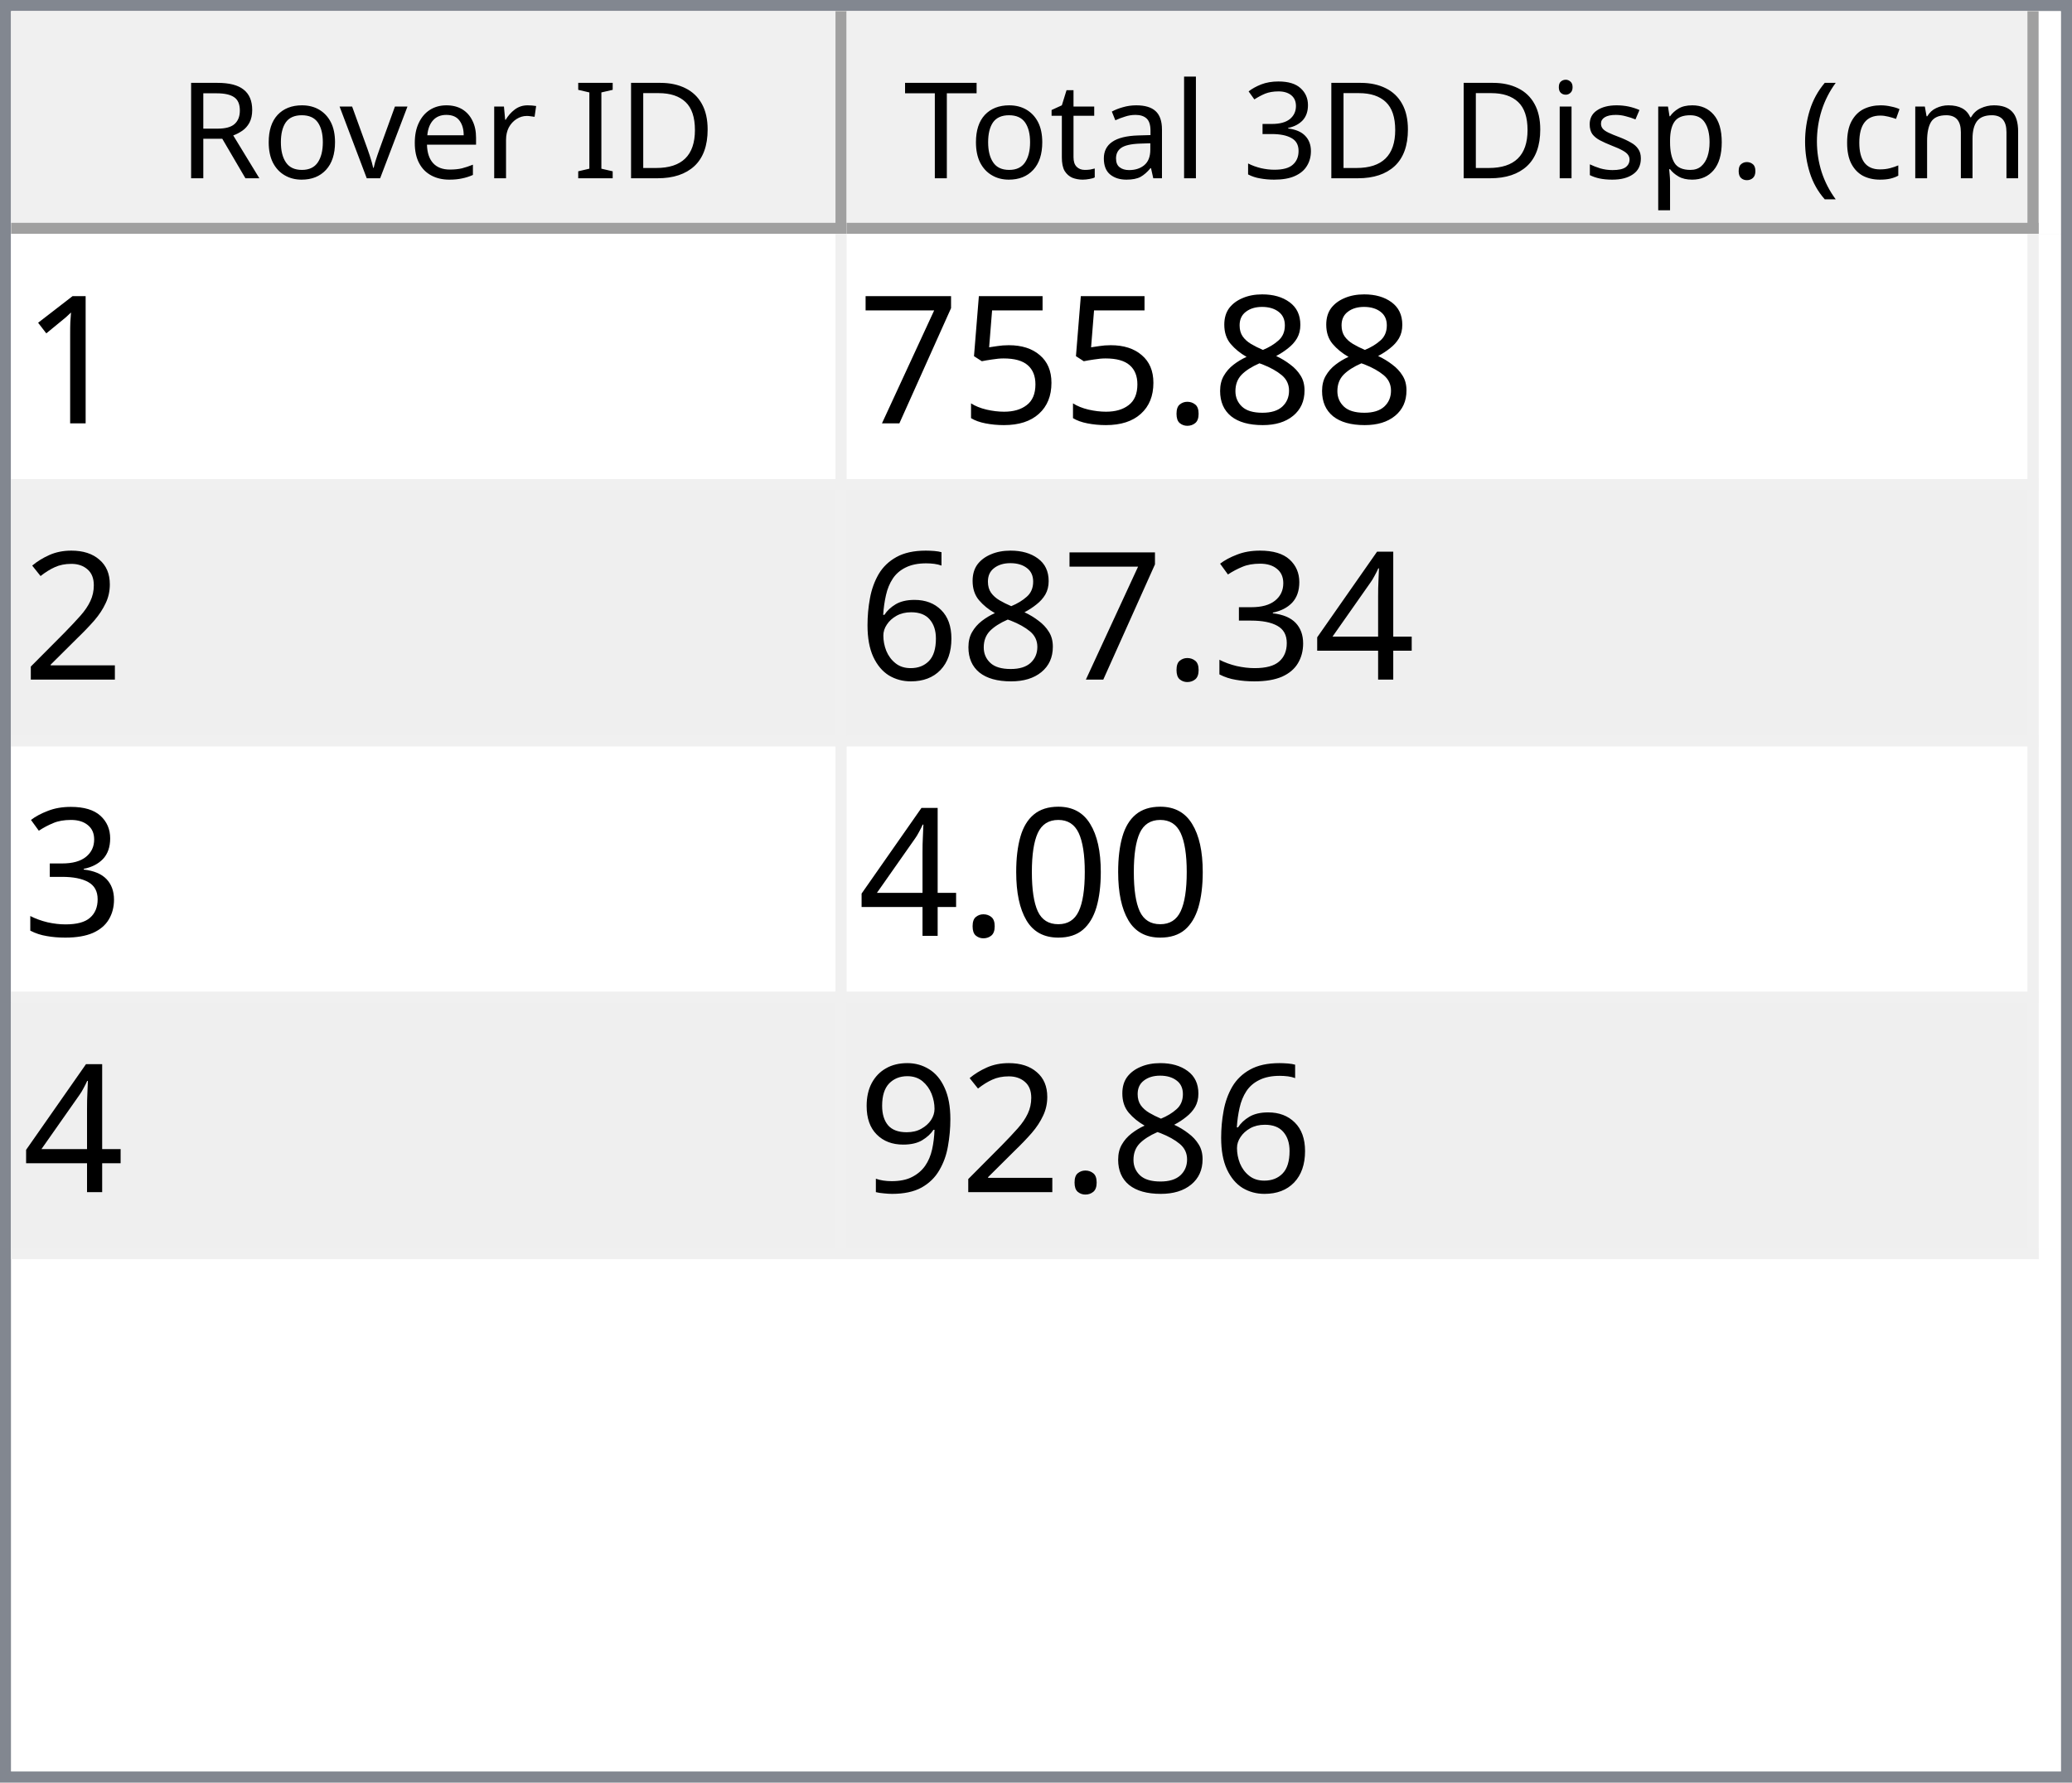
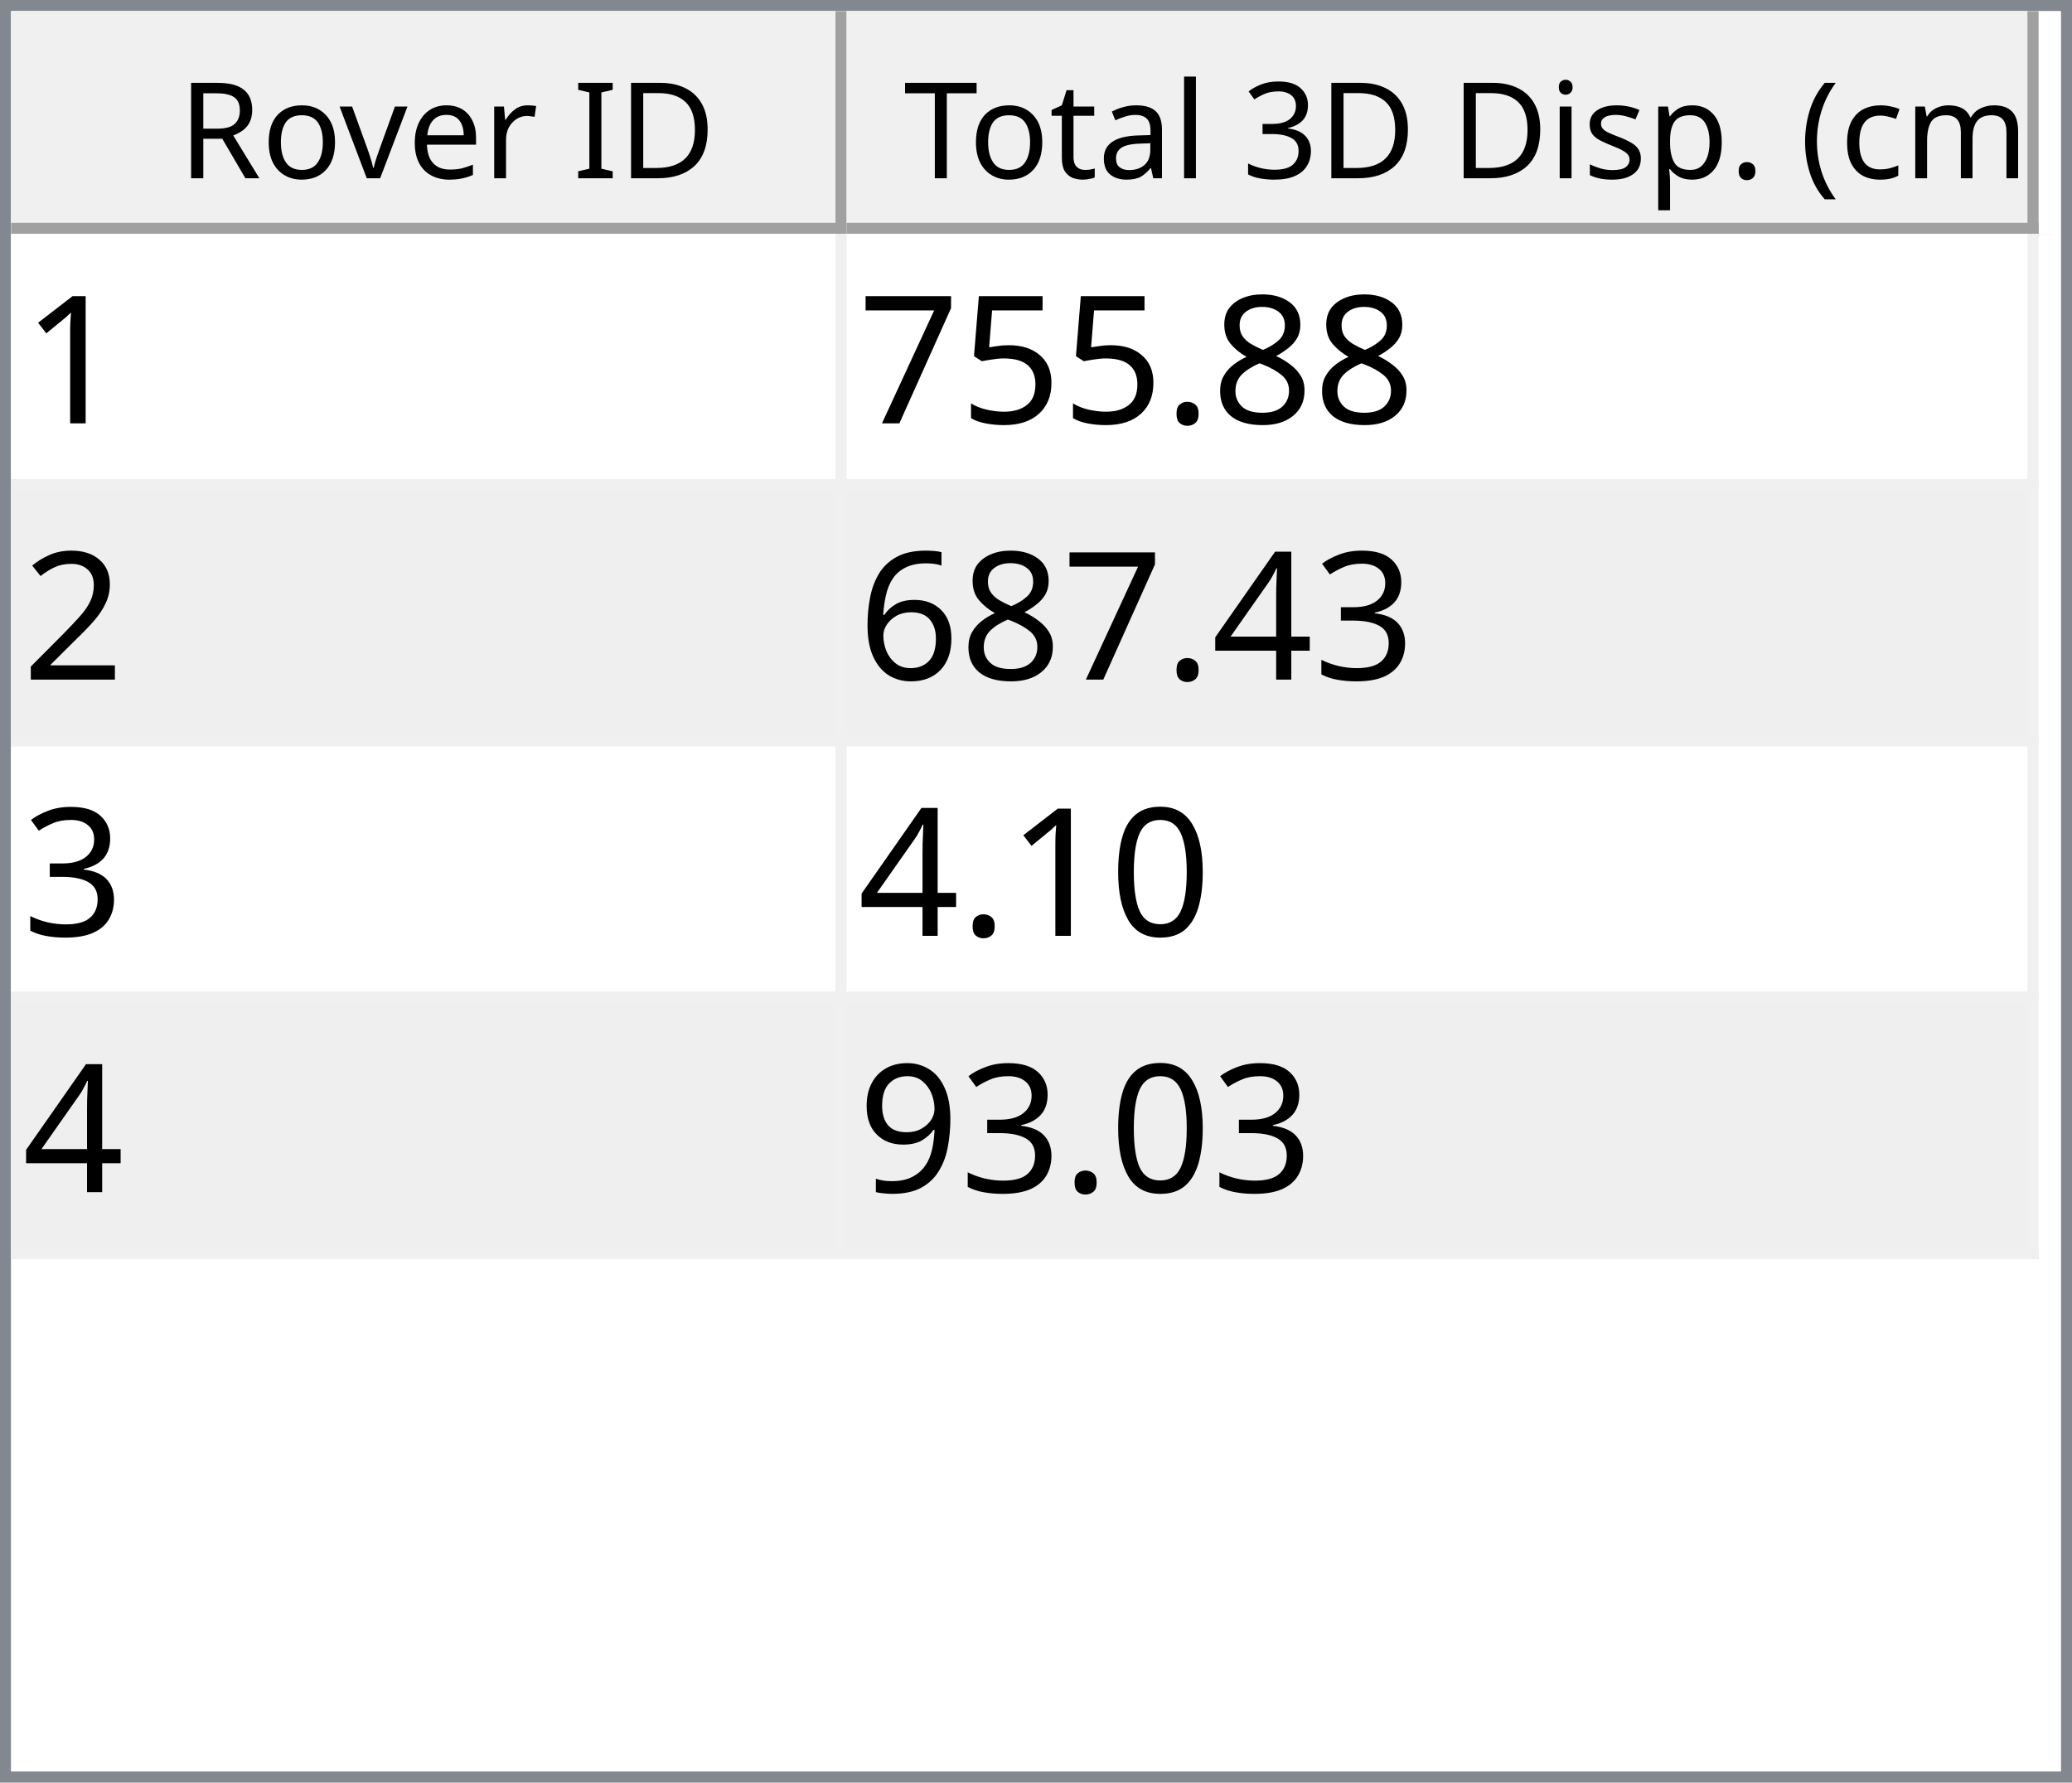
<svg xmlns="http://www.w3.org/2000/svg" style="fill-opacity:1; color-rendering:auto; color-interpolation:auto; text-rendering:auto; stroke:black; stroke-linecap:square; stroke-miterlimit:10; shape-rendering:auto; stroke-opacity:1; fill:black; stroke-dasharray:none; font-weight:normal; stroke-width:1; font-family:'Dialog'; font-style:normal; stroke-linejoin:miter; font-size:12px; stroke-dashoffset:0; image-rendering:auto;" width="186" height="160">
  <defs id="genericDefs" />
  <g>
    <defs id="defs1">
      <clipPath clipPathUnits="userSpaceOnUse" id="clipPath1">
        <path d="M0 0 L186 0 L186 160 L0 160 L0 0 Z" />
      </clipPath>
      <clipPath clipPathUnits="userSpaceOnUse" id="clipPath2">
        <path d="M0 0 L0 160 L186 160 L186 0 Z" />
      </clipPath>
      <clipPath clipPathUnits="userSpaceOnUse" id="clipPath3">
        <path d="M0 0 L0 20 L184 20 L184 0 Z" />
      </clipPath>
      <clipPath clipPathUnits="userSpaceOnUse" id="clipPath4">
        <path d="M0 0 L0 20 L75 20 L75 0 Z" />
      </clipPath>
      <clipPath clipPathUnits="userSpaceOnUse" id="clipPath5">
        <path d="M1 1 L1 19 L74 19 L74 1 Z" />
      </clipPath>
      <clipPath clipPathUnits="userSpaceOnUse" id="clipPath6">
        <path d="M0 0 L0 18 L73 18 L73 0 Z" />
      </clipPath>
      <clipPath clipPathUnits="userSpaceOnUse" id="clipPath7">
        <path d="M-0.5 -0.5 L-0.5 19.5 L74.5 19.5 L74.5 -0.5 Z" />
      </clipPath>
      <clipPath clipPathUnits="userSpaceOnUse" id="clipPath8">
        <path d="M0 0 L0 20 L107 20 L107 0 Z" />
      </clipPath>
      <clipPath clipPathUnits="userSpaceOnUse" id="clipPath9">
        <path d="M1 1 L1 19 L106 19 L106 1 Z" />
      </clipPath>
      <clipPath clipPathUnits="userSpaceOnUse" id="clipPath10">
        <path d="M0 0 L0 18 L105 18 L105 0 Z" />
      </clipPath>
      <clipPath clipPathUnits="userSpaceOnUse" id="clipPath11">
        <path d="M-0.5 -0.5 L-0.5 19.5 L106.5 19.5 L106.5 -0.5 Z" />
      </clipPath>
      <clipPath clipPathUnits="userSpaceOnUse" id="clipPath12">
        <path d="M0 0 L0 138 L184 138 L184 0 Z" />
      </clipPath>
      <clipPath clipPathUnits="userSpaceOnUse" id="clipPath13">
        <path d="M0 0 L0 92 L182 92 L182 0 Z" />
      </clipPath>
      <clipPath clipPathUnits="userSpaceOnUse" id="clipPath14">
        <path d="M-0.5 -0.5 L-0.5 91.5 L181.5 91.5 L181.5 -0.5 Z" />
      </clipPath>
      <clipPath clipPathUnits="userSpaceOnUse" id="clipPath15">
        <path d="M0 0 L0 22 L74 22 L74 0 Z" />
      </clipPath>
      <clipPath clipPathUnits="userSpaceOnUse" id="clipPath16">
        <path d="M0 0 L0 22 L106 22 L106 0 Z" />
      </clipPath>
      <font horiz-adv-x="64.551" id="font1">
        <font-face ascent="107.91" descent="25.098" units-per-em="100" style="font-style:normal; font-family:Segoe UI; font-weight:normal;" />
        <missing-glyph horiz-adv-x="64.551" d="M8.109 0 L8.109 68.266 L56.453 68.266 L56.453 0 L8.109 0 ZM15.328 7.234 L49.219 7.234 L49.219 61.031 L15.328 61.031 L15.328 7.234 Z" />
        <glyph unicode="D" horiz-adv-x="70.117" d="M9.188 0 L9.188 70.016 L28.516 70.016 Q65.531 70.016 65.531 35.891 Q65.531 19.672 55.25 9.836 Q44.969 0 27.734 0 L9.188 0 ZM17.391 62.594 L17.391 7.422 L27.828 7.422 Q41.609 7.422 49.273 14.797 Q56.938 22.172 56.938 35.688 Q56.938 62.594 28.328 62.594 L17.391 62.594 Z" />
        <glyph unicode="I" horiz-adv-x="26.611" d="M17.391 0 L9.188 0 L9.188 70.016 L17.391 70.016 L17.391 0 Z" />
        <glyph unicode=" " horiz-adv-x="27.393" d="" />
        <glyph unicode="r" horiz-adv-x="34.766" d="M34.188 41.891 Q32.078 43.5 28.125 43.5 Q23 43.5 19.555 38.672 Q16.109 33.844 16.109 25.484 L16.109 0 L8.109 0 L8.109 50 L16.109 50 L16.109 39.703 L16.312 39.703 Q18.016 44.969 21.531 47.922 Q25.047 50.875 29.391 50.875 Q32.516 50.875 34.188 50.203 L34.188 41.891 Z" />
        <glyph unicode="e" horiz-adv-x="52.295" d="M48.297 23 L12.984 23 Q13.188 14.656 17.484 10.109 Q21.781 5.562 29.297 5.562 Q37.75 5.562 44.828 11.141 L44.828 3.609 Q38.234 -1.172 27.391 -1.172 Q16.797 -1.172 10.742 5.641 Q4.688 12.453 4.688 24.812 Q4.688 36.469 11.305 43.82 Q17.922 51.172 27.734 51.172 Q37.547 51.172 42.922 44.828 Q48.297 38.484 48.297 27.203 L48.297 23 ZM40.094 29.781 Q40.047 36.719 36.75 40.578 Q33.453 44.438 27.594 44.438 Q21.922 44.438 17.969 40.383 Q14.016 36.328 13.094 29.781 L40.094 29.781 Z" />
        <glyph unicode="v" horiz-adv-x="47.9" d="M47.406 50 L27.484 0 L19.625 0 L0.688 50 L9.469 50 L22.172 13.672 Q23.578 9.672 23.922 6.688 L24.125 6.688 Q24.609 10.453 25.688 13.484 L38.969 50 L47.406 50 Z" />
        <glyph unicode="o" horiz-adv-x="58.594" d="M29 -1.172 Q17.922 -1.172 11.305 5.836 Q4.688 12.844 4.688 24.422 Q4.688 37.016 11.57 44.094 Q18.453 51.172 30.172 51.172 Q41.359 51.172 47.633 44.289 Q53.906 37.406 53.906 25.203 Q53.906 13.234 47.141 6.031 Q40.375 -1.172 29 -1.172 ZM29.594 44.438 Q21.875 44.438 17.383 39.188 Q12.891 33.938 12.891 24.703 Q12.891 15.828 17.43 10.695 Q21.969 5.562 29.594 5.562 Q37.359 5.562 41.531 10.594 Q45.703 15.625 45.703 24.906 Q45.703 34.281 41.531 39.359 Q37.359 44.438 29.594 44.438 Z" />
        <glyph unicode="R" horiz-adv-x="59.814" d="M59.375 0 L49.609 0 L37.891 19.625 Q36.281 22.359 34.766 24.289 Q33.25 26.219 31.664 27.438 Q30.078 28.656 28.25 29.219 Q26.422 29.781 24.125 29.781 L17.391 29.781 L17.391 0 L9.188 0 L9.188 70.016 L30.078 70.016 Q34.672 70.016 38.555 68.867 Q42.438 67.719 45.289 65.375 Q48.141 63.031 49.758 59.547 Q51.375 56.062 51.375 51.375 Q51.375 47.703 50.273 44.656 Q49.172 41.609 47.148 39.211 Q45.125 36.812 42.266 35.133 Q39.406 33.453 35.844 32.516 L35.844 32.328 Q37.594 31.547 38.891 30.547 Q40.188 29.547 41.359 28.18 Q42.531 26.812 43.68 25.078 Q44.828 23.344 46.234 21.047 L59.375 0 ZM17.391 62.594 L17.391 37.203 L28.516 37.203 Q31.594 37.203 34.203 38.133 Q36.812 39.062 38.719 40.797 Q40.625 42.531 41.703 45.047 Q42.781 47.562 42.781 50.688 Q42.781 56.297 39.141 59.445 Q35.5 62.594 28.609 62.594 L17.391 62.594 Z" />
        <glyph unicode=")" horiz-adv-x="30.176" d="M8.297 -15.922 L1.172 -15.922 Q16.406 2.344 16.406 26.812 Q16.406 51.469 1.078 70.016 L8.297 70.016 Q23.531 52.156 23.531 26.703 Q23.531 1.375 8.297 -15.922 Z" />
        <glyph unicode="m" horiz-adv-x="86.133" d="M79.109 0 L71.094 0 L71.094 28.719 Q71.094 37.016 68.531 40.727 Q65.969 44.438 59.906 44.438 Q54.781 44.438 51.195 39.75 Q47.609 35.062 47.609 28.516 L47.609 0 L39.594 0 L39.594 29.688 Q39.594 44.438 28.219 44.438 Q22.953 44.438 19.531 40.016 Q16.109 35.594 16.109 28.516 L16.109 0 L8.109 0 L8.109 50 L16.109 50 L16.109 42.094 L16.312 42.094 Q21.625 51.172 31.844 51.172 Q36.969 51.172 40.773 48.312 Q44.578 45.453 46 40.828 Q51.562 51.172 62.594 51.172 Q79.109 51.172 79.109 30.812 L79.109 0 Z" />
        <glyph unicode="c" horiz-adv-x="46.191" d="M42.188 2.297 Q36.422 -1.172 28.516 -1.172 Q17.828 -1.172 11.258 5.789 Q4.688 12.75 4.688 23.828 Q4.688 36.188 11.766 43.68 Q18.844 51.172 30.672 51.172 Q37.25 51.172 42.281 48.734 L42.281 40.531 Q36.719 44.438 30.375 44.438 Q22.703 44.438 17.797 38.945 Q12.891 33.453 12.891 24.516 Q12.891 15.719 17.508 10.641 Q22.125 5.562 29.891 5.562 Q36.422 5.562 42.188 9.906 L42.188 2.297 Z" />
        <glyph unicode="(" horiz-adv-x="30.176" d="M29.109 -15.922 L21.969 -15.922 Q6.844 1.375 6.844 26.703 Q6.844 52.156 21.969 70.016 L29.203 70.016 Q13.875 51.469 13.875 26.812 Q13.875 2.344 29.109 -15.922 Z" />
        <glyph unicode="." horiz-adv-x="21.68" d="M10.891 -1.078 Q8.641 -1.078 7.055 0.539 Q5.469 2.156 5.469 4.391 Q5.469 6.641 7.055 8.273 Q8.641 9.906 10.891 9.906 Q13.188 9.906 14.797 8.273 Q16.406 6.641 16.406 4.391 Q16.406 2.156 14.797 0.539 Q13.188 -1.078 10.891 -1.078 Z" />
        <glyph unicode="p" horiz-adv-x="58.789" d="M16.312 7.234 L16.109 7.234 L16.109 -23 L8.109 -23 L8.109 50 L16.109 50 L16.109 41.219 L16.312 41.219 Q22.219 51.172 33.594 51.172 Q43.266 51.172 48.688 44.461 Q54.109 37.75 54.109 26.469 Q54.109 13.922 48 6.375 Q41.891 -1.172 31.297 -1.172 Q21.578 -1.172 16.312 7.234 ZM16.109 27.391 L16.109 20.406 Q16.109 14.203 20.141 9.883 Q24.172 5.562 30.375 5.562 Q37.641 5.562 41.773 11.133 Q45.906 16.703 45.906 26.609 Q45.906 34.969 42.047 39.703 Q38.188 44.438 31.594 44.438 Q24.609 44.438 20.359 39.578 Q16.109 34.719 16.109 27.391 Z" />
        <glyph unicode="s" horiz-adv-x="42.432" d="M5.078 1.812 L5.078 10.406 Q11.625 5.562 19.484 5.562 Q30.031 5.562 30.031 12.594 Q30.031 14.594 29.125 15.992 Q28.219 17.391 26.68 18.461 Q25.141 19.531 23.07 20.383 Q21 21.234 18.609 22.172 Q15.281 23.484 12.766 24.828 Q10.25 26.172 8.57 27.859 Q6.891 29.547 6.031 31.695 Q5.172 33.844 5.172 36.719 Q5.172 40.234 6.789 42.945 Q8.406 45.656 11.086 47.484 Q13.766 49.312 17.211 50.242 Q20.656 51.172 24.312 51.172 Q30.812 51.172 35.938 48.922 L35.938 40.828 Q30.422 44.438 23.25 44.438 Q21 44.438 19.195 43.922 Q17.391 43.406 16.094 42.477 Q14.797 41.547 14.086 40.258 Q13.375 38.969 13.375 37.406 Q13.375 35.453 14.086 34.133 Q14.797 32.812 16.164 31.789 Q17.531 30.766 19.484 29.938 Q21.438 29.109 23.922 28.125 Q27.25 26.859 29.883 25.516 Q32.516 24.172 34.375 22.484 Q36.234 20.797 37.234 18.602 Q38.234 16.406 38.234 13.375 Q38.234 9.672 36.602 6.938 Q34.969 4.203 32.234 2.398 Q29.5 0.594 25.93 -0.289 Q22.359 -1.172 18.453 -1.172 Q10.75 -1.172 5.078 1.812 Z" />
        <glyph unicode="i" horiz-adv-x="24.219" d="M12.203 62.703 Q10.062 62.703 8.547 64.164 Q7.031 65.625 7.031 67.875 Q7.031 70.125 8.547 71.609 Q10.062 73.094 12.203 73.094 Q14.406 73.094 15.945 71.609 Q17.484 70.125 17.484 67.875 Q17.484 65.719 15.945 64.211 Q14.406 62.703 12.203 62.703 ZM16.109 0 L8.109 0 L8.109 50 L16.109 50 L16.109 0 Z" />
        <glyph unicode="3" horiz-adv-x="53.906" d="M46.531 19.828 Q46.531 15.094 44.75 11.211 Q42.969 7.328 39.719 4.57 Q36.469 1.812 31.93 0.297 Q27.391 -1.219 21.922 -1.219 Q11.922 -1.219 6 2.594 L6 11.188 Q13.094 5.609 22.219 5.609 Q25.875 5.609 28.828 6.539 Q31.781 7.469 33.906 9.227 Q36.031 10.984 37.18 13.477 Q38.328 15.969 38.328 19.094 Q38.328 32.812 18.797 32.812 L12.984 32.812 L12.984 39.594 L18.5 39.594 Q35.797 39.594 35.797 52.484 Q35.797 64.406 22.609 64.406 Q15.188 64.406 8.688 59.422 L8.688 67.188 Q15.375 71.188 24.609 71.188 Q29 71.188 32.57 69.969 Q36.141 68.75 38.68 66.555 Q41.219 64.359 42.609 61.281 Q44 58.203 44 54.5 Q44 40.672 30.031 36.719 L30.031 36.531 Q33.594 36.141 36.625 34.797 Q39.656 33.453 41.852 31.305 Q44.047 29.156 45.289 26.25 Q46.531 23.344 46.531 19.828 Z" />
        <glyph unicode="l" horiz-adv-x="24.219" d="M16.109 0 L8.109 0 L8.109 74.031 L16.109 74.031 L16.109 0 Z" />
        <glyph unicode="a" horiz-adv-x="50.879" d="M43.891 0 L35.891 0 L35.891 7.812 L35.688 7.812 Q30.469 -1.172 20.312 -1.172 Q12.844 -1.172 8.617 2.781 Q4.391 6.734 4.391 13.281 Q4.391 27.297 20.906 29.594 L35.891 31.688 Q35.891 44.438 25.594 44.438 Q16.547 44.438 9.281 38.281 L9.281 46.484 Q16.656 51.172 26.266 51.172 Q43.891 51.172 43.891 32.516 L43.891 0 ZM35.891 25.297 L23.828 23.641 Q18.266 22.859 15.43 20.875 Q12.594 18.891 12.594 13.875 Q12.594 10.203 15.211 7.883 Q17.828 5.562 22.172 5.562 Q28.125 5.562 32.008 9.742 Q35.891 13.922 35.891 20.312 L35.891 25.297 Z" />
        <glyph unicode="t" horiz-adv-x="33.887" d="M31.297 0.484 Q28.469 -1.078 23.828 -1.078 Q10.688 -1.078 10.688 13.578 L10.688 43.172 L2.094 43.172 L2.094 50 L10.688 50 L10.688 62.203 L18.703 64.797 L18.703 50 L31.297 50 L31.297 43.172 L18.703 43.172 L18.703 14.984 Q18.703 9.969 20.414 7.82 Q22.125 5.672 26.078 5.672 Q29.109 5.672 31.297 7.328 L31.297 0.484 Z" />
        <glyph unicode="T" horiz-adv-x="52.393" d="M50.594 62.594 L30.375 62.594 L30.375 0 L22.172 0 L22.172 62.594 L2 62.594 L2 70.016 L50.594 70.016 L50.594 62.594 Z" />
      </font>
      <font horiz-adv-x="75.0" id="font2">
        <font-face ascent="100.537" descent="21.973" units-per-em="100" style="font-style:normal; font-family:sans-serif; font-weight:normal;" />
        <missing-glyph horiz-adv-x="75.0" d="M12.5 0 L12.5 62.5 L62.5 62.5 L62.5 0 L12.5 0 ZM14.062 1.562 L60.938 1.562 L60.938 60.938 L14.062 60.938 L14.062 1.562 Z" />
        <glyph unicode="1" horiz-adv-x="55.615" d="M37.25 0 L28.469 0 L28.469 56 Q25.297 52.984 20.141 49.953 Q14.984 46.922 10.891 45.406 L10.891 53.906 Q18.266 57.375 23.781 62.305 Q29.297 67.234 31.594 71.875 L37.25 71.875 L37.25 0 Z" />
        <glyph unicode="8" horiz-adv-x="55.615" d="M17.672 38.812 Q12.203 40.828 9.57 44.539 Q6.938 48.25 6.938 53.422 Q6.938 61.234 12.555 66.555 Q18.172 71.875 27.484 71.875 Q36.859 71.875 42.578 66.43 Q48.297 60.984 48.297 53.172 Q48.297 48.188 45.68 44.508 Q43.062 40.828 37.75 38.812 Q44.344 36.672 47.781 31.883 Q51.219 27.094 51.219 20.453 Q51.219 11.281 44.727 5.031 Q38.234 -1.219 27.641 -1.219 Q17.047 -1.219 10.547 5.055 Q4.047 11.328 4.047 20.703 Q4.047 27.688 7.594 32.398 Q11.141 37.109 17.672 38.812 ZM15.922 53.719 Q15.922 48.641 19.195 45.414 Q22.469 42.188 27.688 42.188 Q32.766 42.188 36.016 45.383 Q39.266 48.578 39.266 53.219 Q39.266 58.062 35.914 61.359 Q32.562 64.656 27.594 64.656 Q22.562 64.656 19.242 61.43 Q15.922 58.203 15.922 53.719 ZM13.094 20.656 Q13.094 16.891 14.875 13.375 Q16.656 9.859 20.172 7.93 Q23.688 6 27.734 6 Q34.031 6 38.133 10.055 Q42.234 14.109 42.234 20.359 Q42.234 26.703 38.016 30.859 Q33.797 35.016 27.438 35.016 Q21.234 35.016 17.164 30.914 Q13.094 26.812 13.094 20.656 Z" />
        <glyph unicode="." horiz-adv-x="27.783" d="M9.078 0 L9.078 10.016 L19.094 10.016 L19.094 0 L9.078 0 Z" />
        <glyph unicode="5" horiz-adv-x="55.615" d="M4.156 18.75 L13.375 19.531 Q14.406 12.797 18.141 9.398 Q21.875 6 27.156 6 Q33.5 6 37.891 10.789 Q42.281 15.578 42.281 23.484 Q42.281 31 38.062 35.352 Q33.844 39.703 27 39.703 Q22.75 39.703 19.336 37.773 Q15.922 35.844 13.969 32.766 L5.719 33.844 L12.641 70.609 L48.25 70.609 L48.25 62.203 L19.672 62.203 L15.828 42.969 Q22.266 47.469 29.344 47.469 Q38.719 47.469 45.164 40.969 Q51.609 34.469 51.609 24.266 Q51.609 14.547 45.953 7.469 Q39.062 -1.219 27.156 -1.219 Q17.391 -1.219 11.211 4.25 Q5.031 9.719 4.156 18.75 Z" />
        <glyph unicode="7" horiz-adv-x="55.615" d="M4.734 62.203 L4.734 70.656 L51.078 70.656 L51.078 63.812 Q44.234 56.547 37.523 44.484 Q30.812 32.422 27.156 19.672 Q24.516 10.688 23.781 0 L14.75 0 Q14.891 8.453 18.062 20.414 Q21.234 32.375 27.172 43.484 Q33.109 54.594 39.797 62.203 L4.734 62.203 Z" />
        <glyph unicode="2" horiz-adv-x="55.615" d="M50.344 8.453 L50.344 0 L3.031 0 Q2.938 3.172 4.047 6.109 Q5.859 10.938 9.836 15.625 Q13.812 20.312 21.344 26.469 Q33.016 36.031 37.117 41.625 Q41.219 47.219 41.219 52.203 Q41.219 57.422 37.477 61.008 Q33.734 64.594 27.734 64.594 Q21.391 64.594 17.578 60.789 Q13.766 56.984 13.719 50.25 L4.688 51.172 Q5.609 61.281 11.664 66.578 Q17.719 71.875 27.938 71.875 Q38.234 71.875 44.242 66.164 Q50.25 60.453 50.25 52 Q50.25 47.703 48.492 43.555 Q46.734 39.406 42.656 34.812 Q38.578 30.219 29.109 22.219 Q21.188 15.578 18.945 13.211 Q16.703 10.844 15.234 8.453 L50.344 8.453 Z" />
+         <glyph unicode="3" horiz-adv-x="55.615" d="M4.203 18.891 L12.984 20.062 Q14.5 12.594 18.141 9.297 Q21.781 6 27 6 Q33.203 6 37.477 10.297 Q41.75 14.594 41.75 20.953 Q41.75 27 37.797 30.93 Q33.844 34.859 27.734 34.859 Q25.25 34.859 21.531 33.891 L22.516 41.609 Q23.391 41.5 23.922 41.5 Q29.547 41.5 34.039 44.43 Q38.531 47.359 38.531 53.469 Q38.531 58.297 35.258 61.477 Q31.984 64.656 26.812 64.656 Q21.688 64.656 18.266 61.43 Q14.844 58.203 13.875 51.766 L5.078 53.328 Q6.688 62.156 12.398 67.016 Q18.109 71.875 26.609 71.875 Q32.469 71.875 37.398 69.359 Q42.328 66.844 44.945 62.5 Q47.562 58.156 47.562 53.266 Q47.562 48.641 45.07 44.828 Q42.578 41.016 37.703 38.766 Q44.047 37.312 47.562 32.695 Q51.078 28.078 51.078 21.141 Q51.078 11.766 44.242 5.25 Q37.406 -1.266 26.953 -1.266 Q17.531 -1.266 11.305 4.352 Q5.078 9.969 4.203 18.891 Z" />
        <glyph unicode="4" horiz-adv-x="55.615" d="M32.328 0 L32.328 17.141 L1.266 17.141 L1.266 25.203 L33.938 71.578 L41.109 71.578 L41.109 25.203 L50.781 25.203 L50.781 17.141 L41.109 17.141 L41.109 0 L32.328 0 ZM32.328 25.203 L32.328 57.469 L9.906 25.203 L32.328 25.203 Z" />
-         <glyph unicode="3" horiz-adv-x="55.615" d="M4.203 18.891 L12.984 20.062 Q14.5 12.594 18.141 9.297 Q21.781 6 27 6 Q33.203 6 37.477 10.297 Q41.75 14.594 41.75 20.953 Q41.75 27 37.797 30.93 Q33.844 34.859 27.734 34.859 Q25.25 34.859 21.531 33.891 L22.516 41.609 Q23.391 41.5 23.922 41.5 Q29.547 41.5 34.039 44.43 Q38.531 47.359 38.531 53.469 Q38.531 58.297 35.258 61.477 Q31.984 64.656 26.812 64.656 Q21.688 64.656 18.266 61.43 Q14.844 58.203 13.875 51.766 L5.078 53.328 Q6.688 62.156 12.398 67.016 Q18.109 71.875 26.609 71.875 Q32.469 71.875 37.398 69.359 Q42.328 66.844 44.945 62.5 Q47.562 58.156 47.562 53.266 Q47.562 48.641 45.07 44.828 Q42.578 41.016 37.703 38.766 Q44.047 37.312 47.562 32.695 Q51.078 28.078 51.078 21.141 Q51.078 11.766 44.242 5.25 Q37.406 -1.266 26.953 -1.266 Q17.531 -1.266 11.305 4.352 Q5.078 9.969 4.203 18.891 Z" />
        <glyph unicode="6" horiz-adv-x="55.615" d="M49.75 54.047 L41.016 53.375 Q39.844 58.547 37.703 60.891 Q34.125 64.656 28.906 64.656 Q24.703 64.656 21.531 62.312 Q17.391 59.281 14.992 53.469 Q12.594 47.656 12.5 36.922 Q15.672 41.75 20.266 44.094 Q24.859 46.438 29.891 46.438 Q38.672 46.438 44.852 39.969 Q51.031 33.5 51.031 23.25 Q51.031 16.5 48.125 10.719 Q45.219 4.938 40.141 1.859 Q35.062 -1.219 28.609 -1.219 Q17.625 -1.219 10.695 6.859 Q3.766 14.938 3.766 33.5 Q3.766 54.25 11.422 63.672 Q18.109 71.875 29.438 71.875 Q37.891 71.875 43.289 67.141 Q48.688 62.406 49.75 54.047 ZM13.875 23.188 Q13.875 18.656 15.797 14.508 Q17.719 10.359 21.188 8.18 Q24.656 6 28.469 6 Q34.031 6 38.039 10.492 Q42.047 14.984 42.047 22.703 Q42.047 30.125 38.086 34.398 Q34.125 38.672 28.125 38.672 Q22.172 38.672 18.023 34.398 Q13.875 30.125 13.875 23.188 Z" />
        <glyph unicode="0" horiz-adv-x="55.615" d="M4.156 35.297 Q4.156 48 6.766 55.742 Q9.375 63.484 14.523 67.68 Q19.672 71.875 27.484 71.875 Q33.25 71.875 37.594 69.555 Q41.938 67.234 44.773 62.867 Q47.609 58.5 49.219 52.227 Q50.828 45.953 50.828 35.297 Q50.828 22.703 48.242 14.969 Q45.656 7.234 40.508 3.008 Q35.359 -1.219 27.484 -1.219 Q17.141 -1.219 11.234 6.203 Q4.156 15.141 4.156 35.297 ZM13.188 35.297 Q13.188 17.672 17.312 11.836 Q21.438 6 27.484 6 Q33.547 6 37.672 11.859 Q41.797 17.719 41.797 35.297 Q41.797 52.984 37.672 58.789 Q33.547 64.594 27.391 64.594 Q21.344 64.594 17.719 59.469 Q13.188 52.938 13.188 35.297 Z" />
        <glyph unicode="9" horiz-adv-x="55.615" d="M5.469 16.547 L13.922 17.328 Q14.984 11.375 18.016 8.688 Q21.047 6 25.781 6 Q29.828 6 32.883 7.859 Q35.938 9.719 37.891 12.82 Q39.844 15.922 41.164 21.195 Q42.484 26.469 42.484 31.938 Q42.484 32.516 42.438 33.688 Q39.797 29.5 35.234 26.883 Q30.672 24.266 25.344 24.266 Q16.453 24.266 10.305 30.711 Q4.156 37.156 4.156 47.703 Q4.156 58.594 10.578 65.234 Q17 71.875 26.656 71.875 Q33.641 71.875 39.43 68.117 Q45.219 64.359 48.219 57.398 Q51.219 50.438 51.219 37.25 Q51.219 23.531 48.242 15.406 Q45.266 7.281 39.383 3.031 Q33.5 -1.219 25.594 -1.219 Q17.188 -1.219 11.867 3.445 Q6.547 8.109 5.469 16.547 ZM41.453 48.141 Q41.453 55.719 37.43 60.156 Q33.406 64.594 27.734 64.594 Q21.875 64.594 17.531 59.812 Q13.188 55.031 13.188 47.406 Q13.188 40.578 17.312 36.305 Q21.438 32.031 27.484 32.031 Q33.594 32.031 37.523 36.305 Q41.453 40.578 41.453 48.141 Z" />
      </font>
    </defs>
    <g style="fill:white; stroke:white;">
      <rect x="0" y="0" width="186" style="clip-path:url(#clipPath1); stroke:none;" height="160" />
    </g>
    <g style="fill:white; text-rendering:optimizeSpeed; color-rendering:optimizeSpeed; image-rendering:optimizeSpeed; shape-rendering:crispEdges; stroke:white; color-interpolation:sRGB;">
      <rect x="0" width="186" height="160" y="0" style="stroke:none;" />
      <path style="stroke:none;" d="M0 160 L186 160 L186 0 L0 0 Z" />
    </g>
    <g style="fill:rgb(240,240,240); font-family:'Segoe UI'; stroke:rgb(240,240,240);">
      <rect x="0" y="0" width="186" style="clip-path:url(#clipPath2); stroke:none;" height="160" />
    </g>
    <g style="fill:rgb(130,135,144); font-family:'Segoe UI'; stroke:rgb(130,135,144);">
      <path d="M0 0 L186 0 L186 160 L0 160 L0 0 ZM1 1 L185 1 L185 159 L1 159 L1 1 Z" style="fill-rule:evenodd; clip-path:url(#clipPath2); stroke:none;" />
    </g>
    <g style="fill:white; font-family:'Segoe UI'; stroke:white;" transform="translate(1,1)">
      <rect x="0" y="0" width="184" style="clip-path:url(#clipPath3); stroke:none;" height="20" />
    </g>
    <g style="fill:rgb(240,240,240); font-family:'Segoe UI'; stroke:rgb(240,240,240);" transform="translate(1,1)">
      <rect x="0" y="0" width="75" style="clip-path:url(#clipPath4); stroke:none;" height="20" />
    </g>
    <g style="font-family:'Segoe UI';" transform="translate(2,2)">
      <text x="14" xml:space="preserve" y="14" style="clip-path:url(#clipPath6); stroke:none;">Rover ID</text>
    </g>
    <g style="fill:rgb(160,160,160); font-family:'Segoe UI'; stroke:rgb(160,160,160); stroke-linejoin:bevel;" transform="translate(1.5,1.5)">
      <line x1="74" x2="74" y1="0" style="fill:none; clip-path:url(#clipPath7);" y2="19" />
    </g>
    <g style="fill:rgb(160,160,160); font-family:'Segoe UI'; stroke:rgb(160,160,160); stroke-linejoin:bevel;" transform="matrix(1,0,0,1,1,1) translate(0.5,0.5)">
      <line x1="0" x2="74" y1="19" style="fill:none; clip-path:url(#clipPath7);" y2="19" />
    </g>
    <g style="fill:rgb(240,240,240); font-family:'Segoe UI'; stroke:rgb(240,240,240);" transform="translate(76,1)">
      <rect x="0" y="0" width="107" style="clip-path:url(#clipPath8); stroke:none;" height="20" />
    </g>
    <g style="font-family:'Segoe UI';" transform="translate(77,2)">
      <text x="1" xml:space="preserve" y="14" style="clip-path:url(#clipPath10); stroke:none;"> Total 3D Disp. (cm)</text>
    </g>
    <g style="fill:rgb(160,160,160); font-family:'Segoe UI'; stroke:rgb(160,160,160); stroke-linejoin:bevel;" transform="translate(76.5,1.5)">
      <line x1="106" x2="106" y1="0" style="fill:none; clip-path:url(#clipPath11);" y2="19" />
    </g>
    <g style="fill:rgb(160,160,160); font-family:'Segoe UI'; stroke:rgb(160,160,160); stroke-linejoin:bevel;" transform="matrix(1,0,0,1,76,1) translate(0.5,0.5)">
      <line x1="0" x2="106" y1="19" style="fill:none; clip-path:url(#clipPath11);" y2="19" />
    </g>
    <g style="fill:white; font-family:'Segoe UI'; stroke:white;" transform="translate(1,21)">
      <rect x="0" y="0" width="184" style="clip-path:url(#clipPath12); stroke:none;" height="138" />
    </g>
    <g style="fill:rgb(240,240,240); font-size:16px; font-family:sans-serif; stroke:rgb(240,240,240);" transform="translate(1,21)">
      <rect x="0" y="0" width="182" style="clip-path:url(#clipPath13); stroke:none;" height="92" />
      <line transform="translate(0.5,0.5)" x1="0" x2="181" y1="22" style="clip-path:url(#clipPath14); fill:none; stroke-linejoin:bevel;" y2="22" />
    </g>
    <g transform="matrix(1,0,0,1,1,21) translate(0.5,0.5)" style="fill:rgb(240,240,240); font-size:16px; font-family:sans-serif; stroke:rgb(240,240,240); stroke-linejoin:bevel;">
      <line x1="0" x2="181" y1="45" style="fill:none; clip-path:url(#clipPath14);" y2="45" />
    </g>
    <g transform="matrix(1,0,0,1,1,21) translate(0.5,0.5)" style="fill:rgb(240,240,240); font-size:16px; font-family:sans-serif; stroke:rgb(240,240,240); stroke-linejoin:bevel;">
      <line x1="0" x2="181" y1="68" style="fill:none; clip-path:url(#clipPath14);" y2="68" />
    </g>
    <g transform="matrix(1,0,0,1,1,21) translate(0.5,0.5)" style="fill:rgb(240,240,240); font-size:16px; font-family:sans-serif; stroke:rgb(240,240,240); stroke-linejoin:bevel;">
      <line x1="0" x2="181" y1="91" style="fill:none; clip-path:url(#clipPath14);" y2="91" />
    </g>
    <g transform="matrix(1,0,0,1,1,21) translate(0.5,0.5)" style="fill:rgb(240,240,240); font-size:16px; font-family:sans-serif; stroke:rgb(240,240,240); stroke-linejoin:bevel;">
      <line x1="74" x2="74" y1="0" style="fill:none; clip-path:url(#clipPath14);" y2="91" />
    </g>
    <g transform="matrix(1,0,0,1,1,21) translate(0.5,0.5)" style="fill:rgb(240,240,240); font-size:16px; font-family:sans-serif; stroke:rgb(240,240,240); stroke-linejoin:bevel;">
      <line x1="181" x2="181" y1="0" style="fill:none; clip-path:url(#clipPath14);" y2="91" />
    </g>
    <g style="fill:white; font-size:16px; font-family:sans-serif; stroke:white;" transform="matrix(1,0,0,1,1,21)">
      <rect x="0" y="0" width="74" style="clip-path:url(#clipPath15); stroke:none;" height="22" />
      <text x="1" y="17" style="fill:black; clip-path:url(#clipPath15); stroke:none;" xml:space="preserve">1</text>
    </g>
    <g style="fill:white; font-size:16px; font-family:sans-serif; stroke:white;" transform="matrix(1,0,0,1,1,21) translate(75,0)">
      <rect x="0" y="0" width="106" style="clip-path:url(#clipPath16); stroke:none;" height="22" />
      <text x="1" y="17" style="fill:black; clip-path:url(#clipPath16); stroke:none;" xml:space="preserve">755.88</text>
    </g>
    <g style="fill:rgb(239,239,239); font-size:16px; font-family:sans-serif; stroke:rgb(239,239,239);" transform="matrix(1,0,0,1,1,21) translate(0,23)">
      <rect x="0" y="0" width="74" style="clip-path:url(#clipPath15); stroke:none;" height="22" />
      <text x="1" y="17" style="fill:black; clip-path:url(#clipPath15); stroke:none;" xml:space="preserve">2</text>
    </g>
    <g style="fill:rgb(239,239,239); font-size:16px; font-family:sans-serif; stroke:rgb(239,239,239);" transform="matrix(1,0,0,1,1,21) translate(75,23)">
      <rect x="0" y="0" width="106" style="clip-path:url(#clipPath16); stroke:none;" height="22" />
-       <text x="1" y="17" style="fill:black; clip-path:url(#clipPath16); stroke:none;" xml:space="preserve">687.34</text>
+       <text x="1" y="17" style="fill:black; clip-path:url(#clipPath16); stroke:none;" xml:space="preserve">687.43</text>
    </g>
    <g style="fill:white; font-size:16px; font-family:sans-serif; stroke:white;" transform="matrix(1,0,0,1,1,21) translate(0,46)">
      <rect x="0" y="0" width="74" style="clip-path:url(#clipPath15); stroke:none;" height="22" />
      <text x="1" y="17" style="fill:black; clip-path:url(#clipPath15); stroke:none;" xml:space="preserve">3</text>
    </g>
    <g style="fill:white; font-size:16px; font-family:sans-serif; stroke:white;" transform="matrix(1,0,0,1,1,21) translate(75,46)">
      <rect x="0" y="0" width="106" style="clip-path:url(#clipPath16); stroke:none;" height="22" />
-       <text x="1" y="17" style="fill:black; clip-path:url(#clipPath16); stroke:none;" xml:space="preserve">4.00</text>
+       <text x="1" y="17" style="fill:black; clip-path:url(#clipPath16); stroke:none;" xml:space="preserve">4.10</text>
    </g>
    <g style="fill:rgb(239,239,239); font-size:16px; font-family:sans-serif; stroke:rgb(239,239,239);" transform="matrix(1,0,0,1,1,21) translate(0,69)">
      <rect x="0" y="0" width="74" style="clip-path:url(#clipPath15); stroke:none;" height="22" />
      <text x="1" y="17" style="fill:black; clip-path:url(#clipPath15); stroke:none;" xml:space="preserve">4</text>
    </g>
    <g style="fill:rgb(239,239,239); font-size:16px; font-family:sans-serif; stroke:rgb(239,239,239);" transform="matrix(1,0,0,1,1,21) translate(75,69)">
      <rect x="0" y="0" width="106" style="clip-path:url(#clipPath16); stroke:none;" height="22" />
-       <text x="1" y="17" style="fill:black; clip-path:url(#clipPath16); stroke:none;" xml:space="preserve">92.86</text>
+       <text x="1" y="17" style="fill:black; clip-path:url(#clipPath16); stroke:none;" xml:space="preserve">93.03</text>
    </g>
  </g>
</svg>
